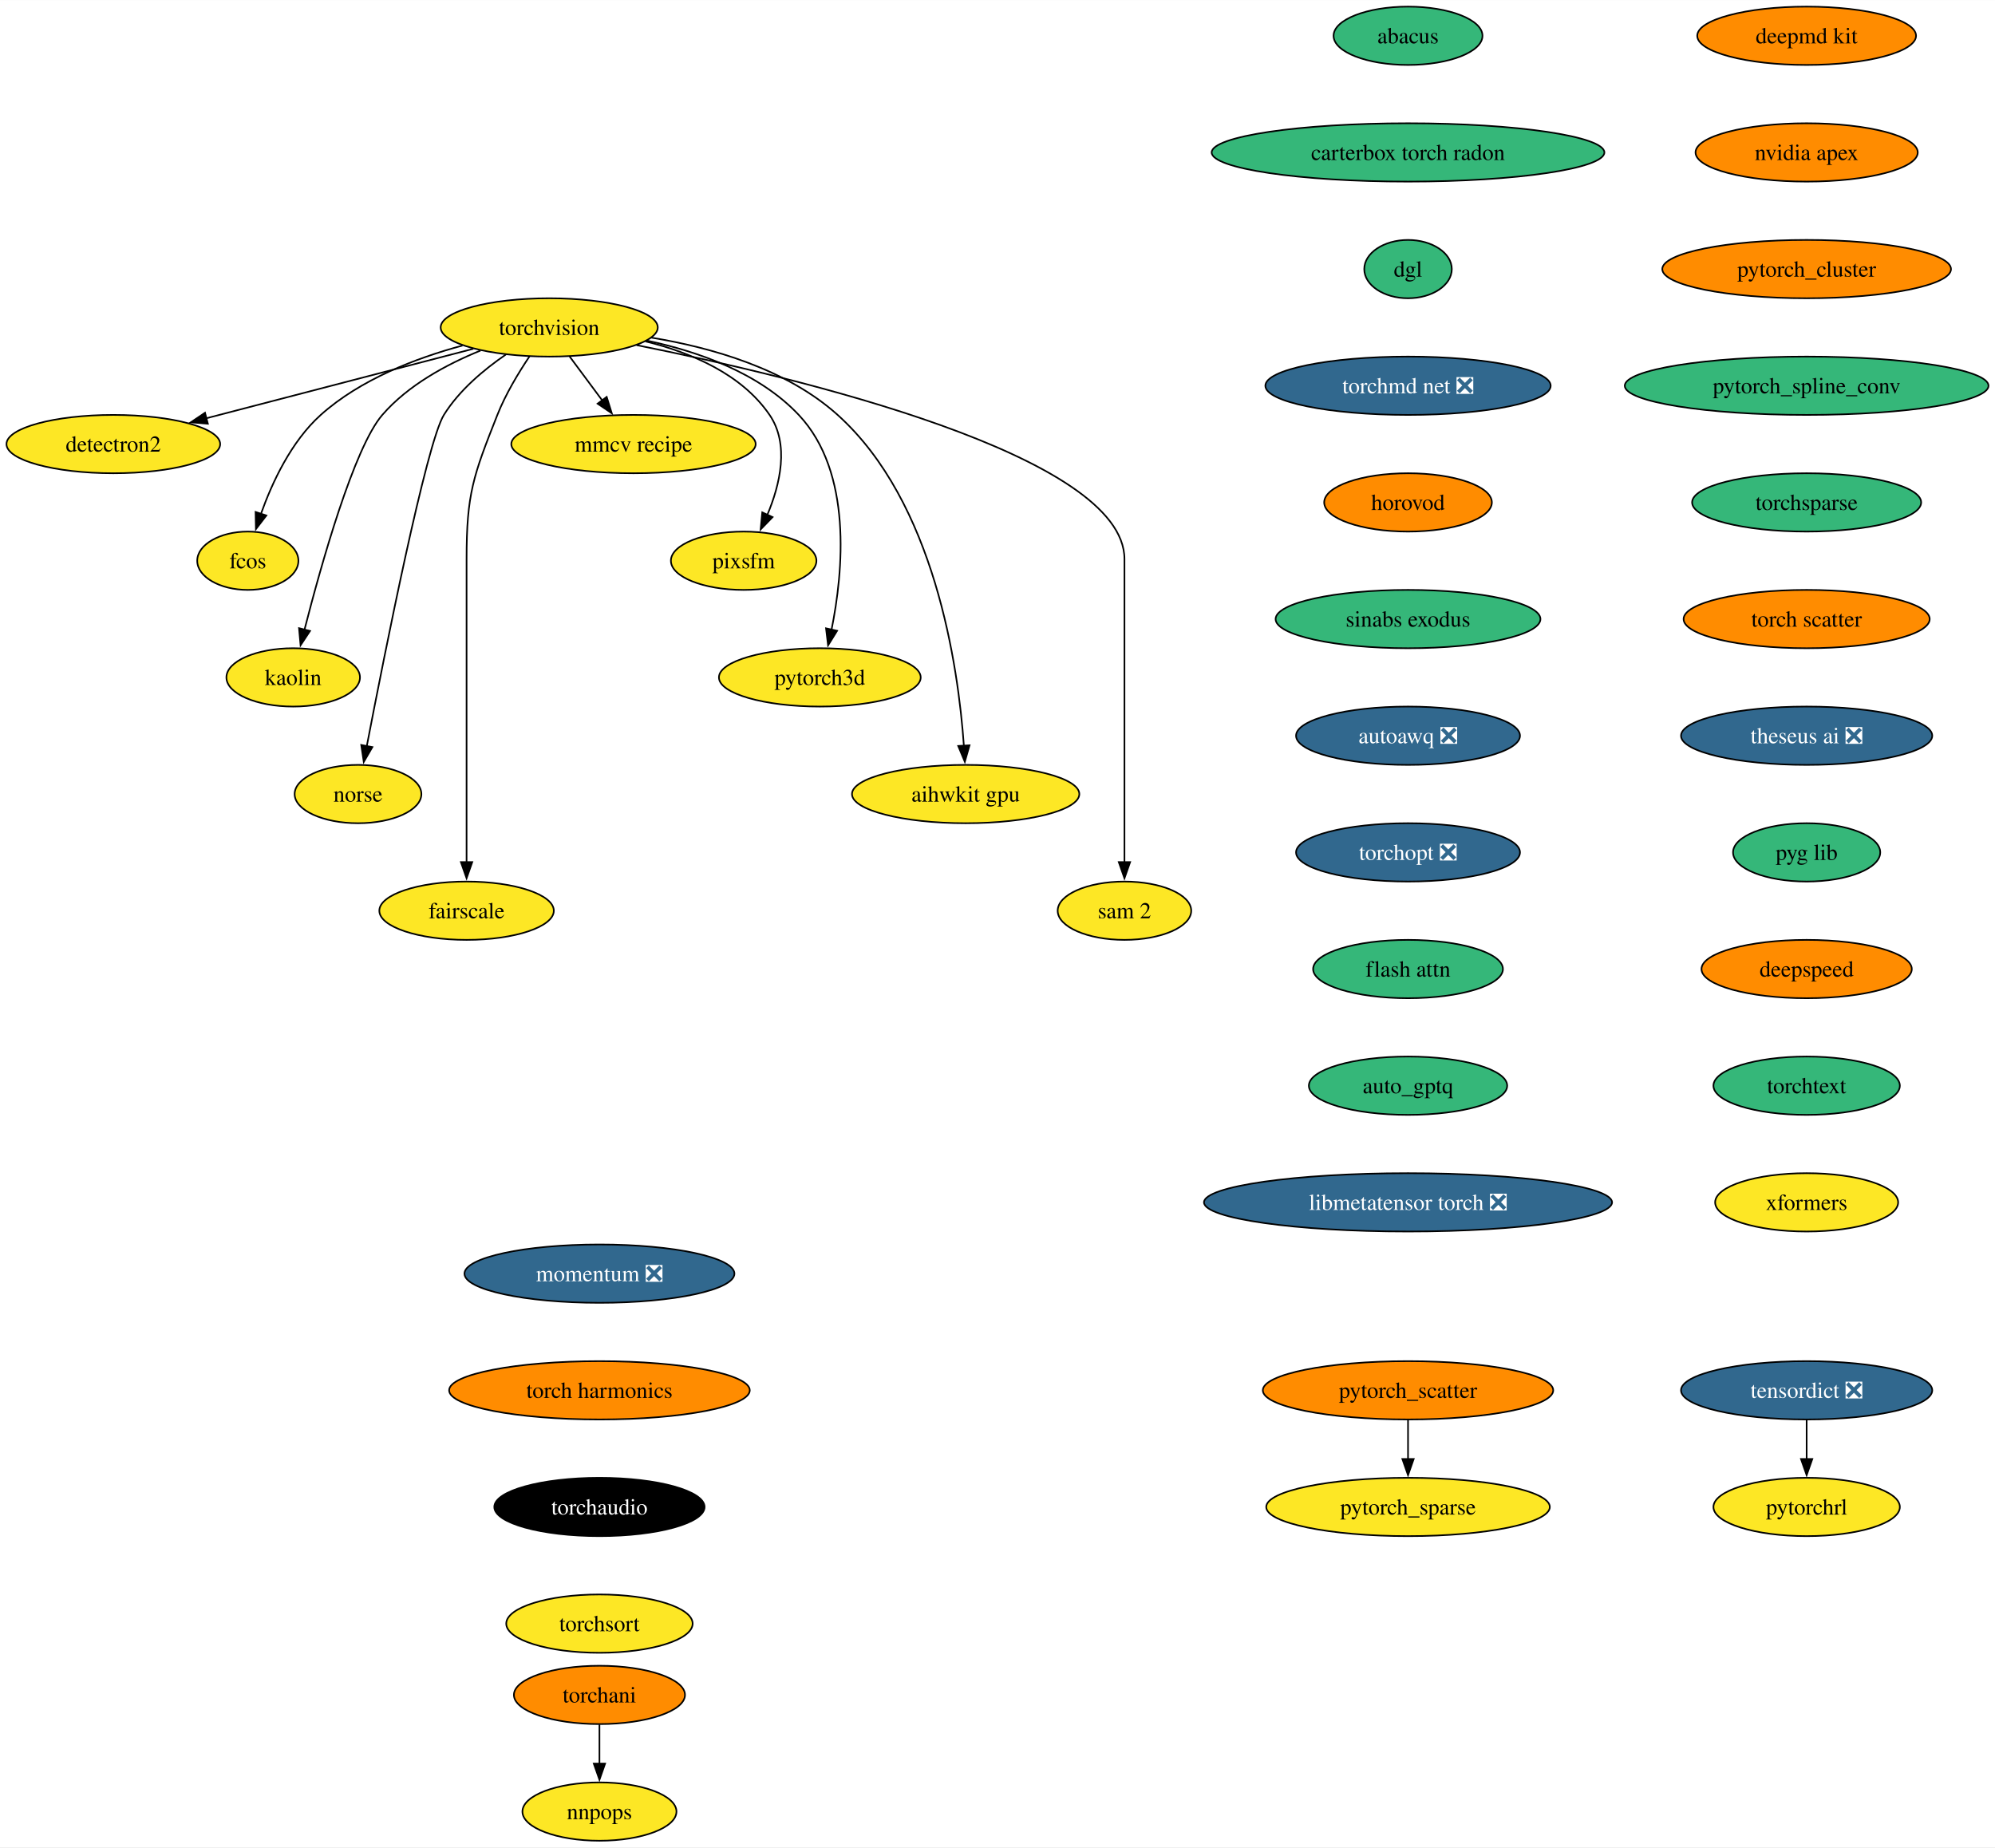
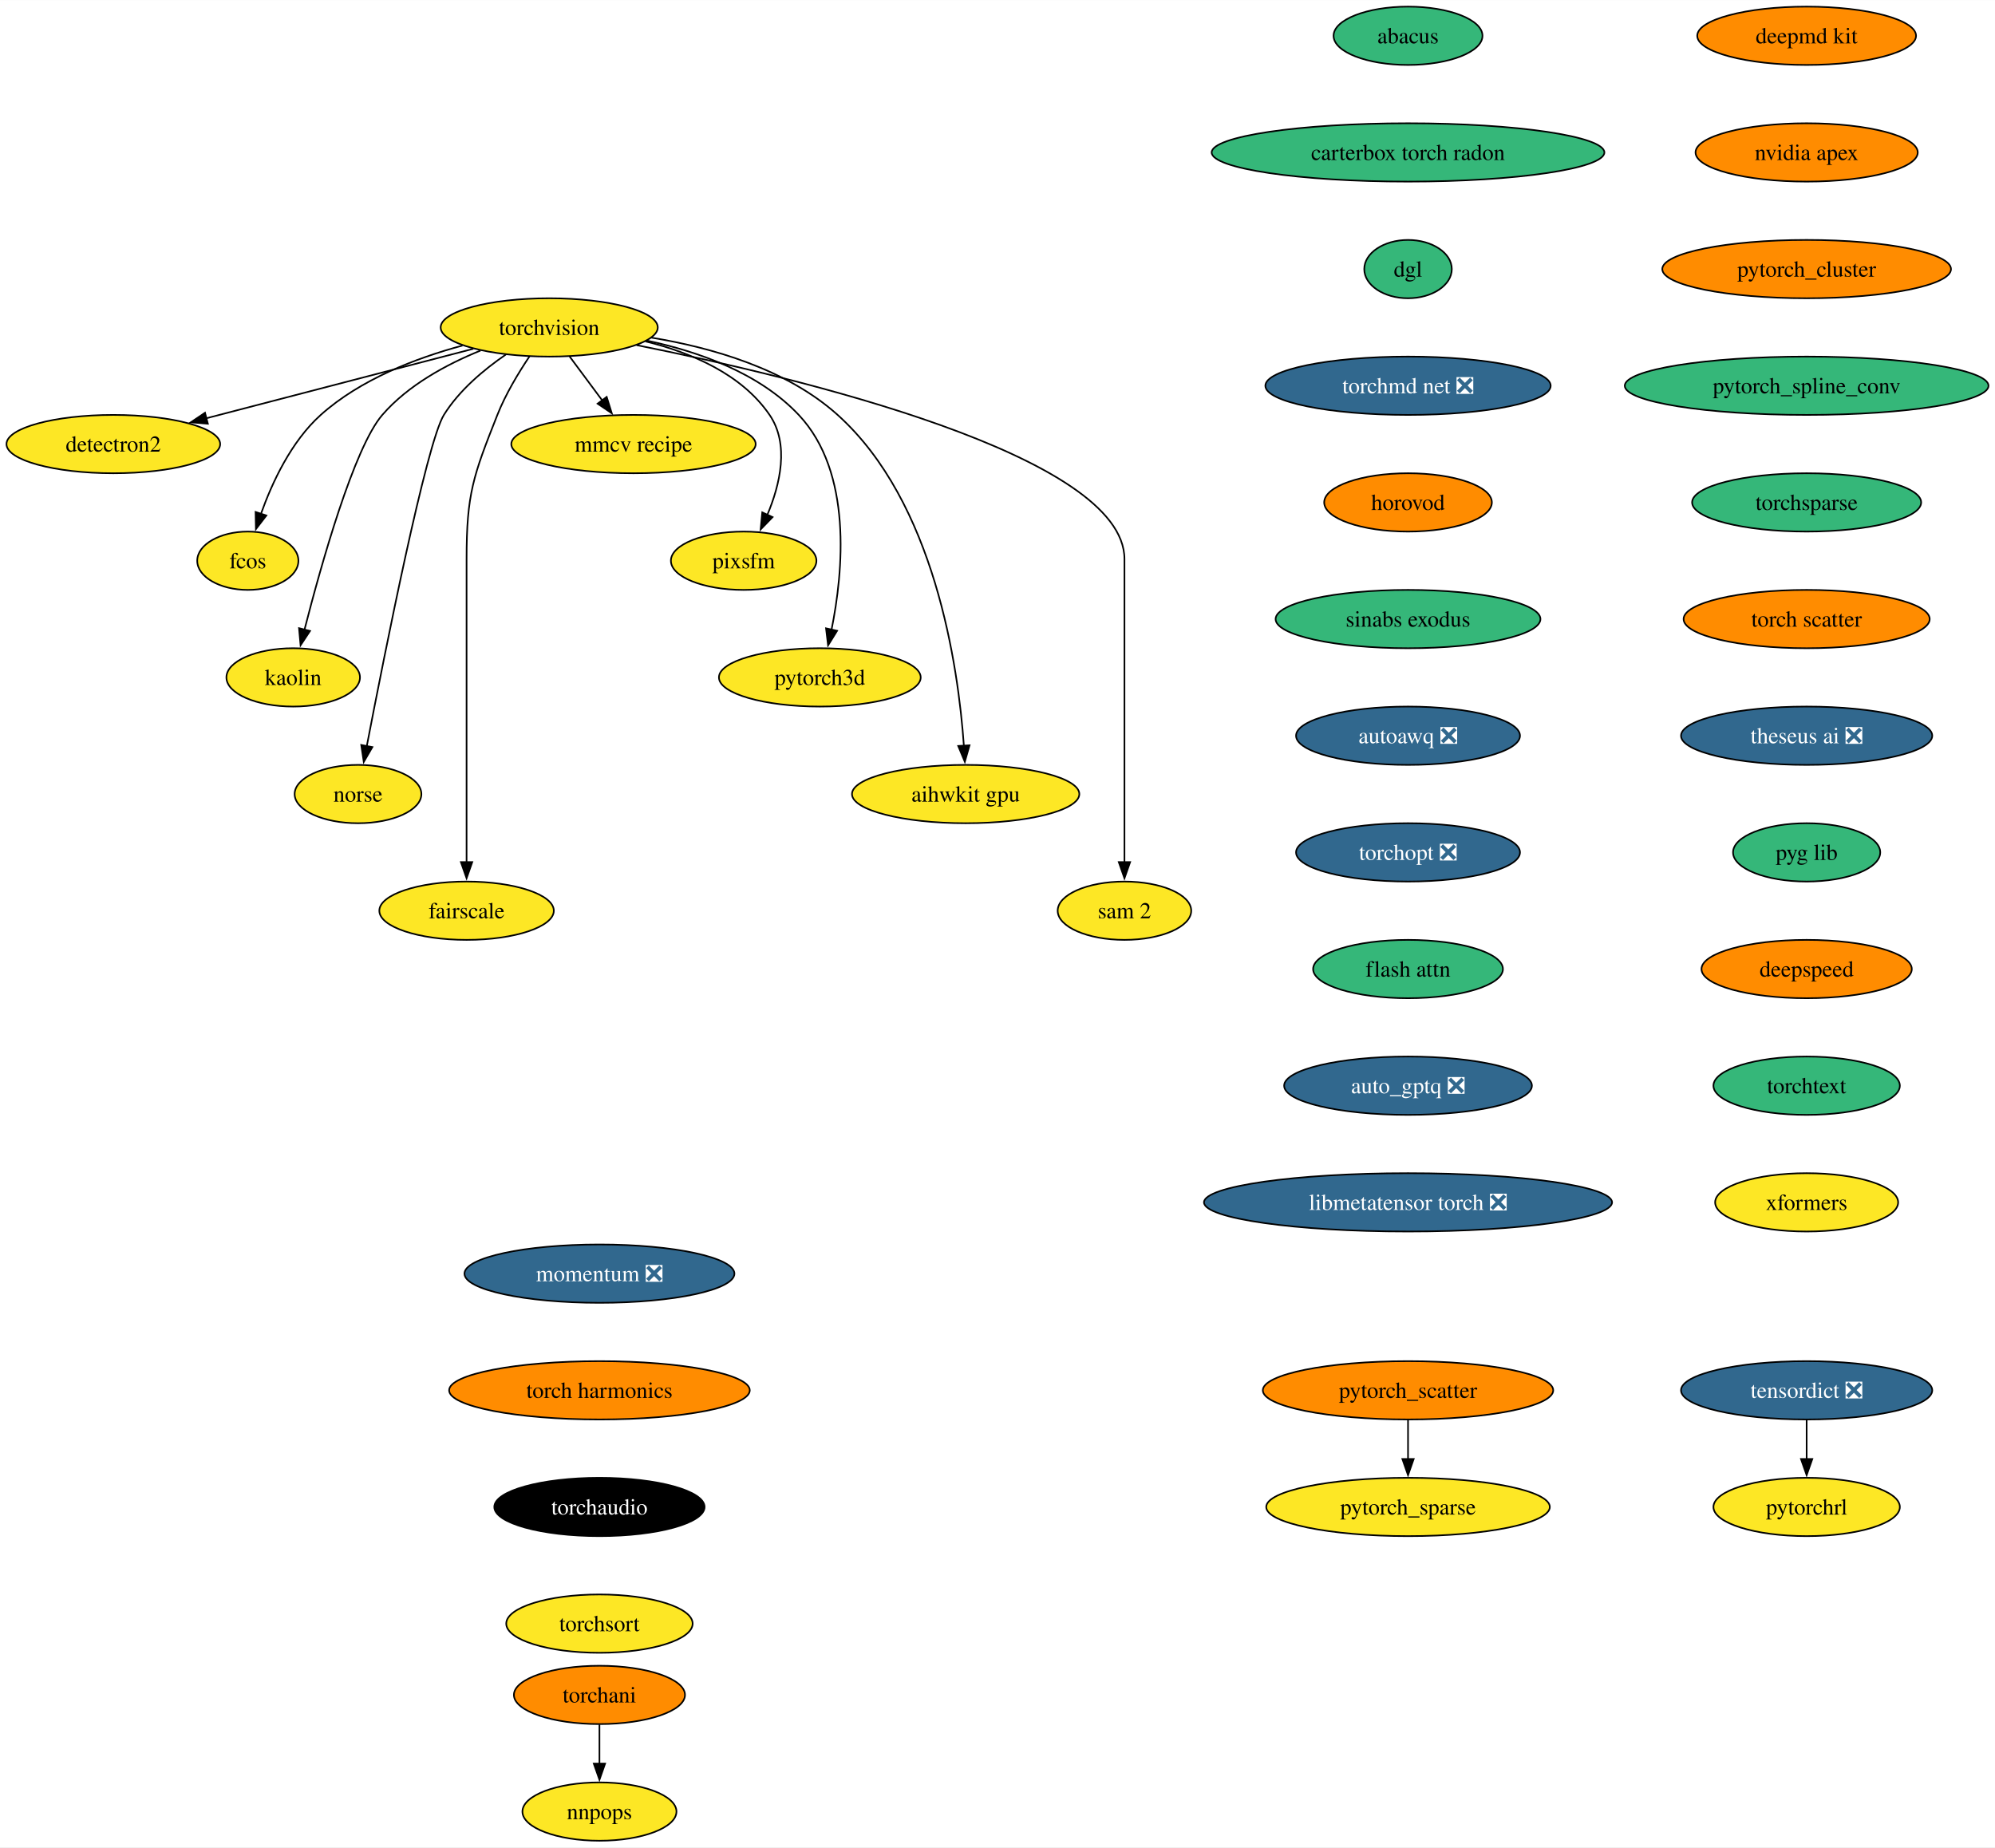
<svg xmlns="http://www.w3.org/2000/svg" xmlns:xlink="http://www.w3.org/1999/xlink" width="1231pt" height="1140pt" viewBox="0.00 0.00 1231.18 1140.00">
  <g id="graph0" class="graph" transform="scale(1 1) rotate(0) translate(4 1136)">
    <polygon fill="white" stroke="none" points="-4,4 -4,-1136 1227.18,-1136 1227.18,4 -4,4" />
    <g id="node1" class="node">
      <g id="a_node1">
        <a xlink:href="https://github.com/conda-forge/torchvision-feedstock" xlink:title="torchvision">
          <ellipse fill="#fde725" stroke="black" cx="334.94" cy="-934" rx="66.99" ry="18" />
          <text text-anchor="middle" x="334.94" y="-929.33" font-family="Times,serif" font-size="14.00">torchvision</text>
        </a>
      </g>
    </g>
    <g id="node2" class="node">
      <g id="a_node2">
        <a xlink:href="https://github.com/conda-forge/detectron2-feedstock" xlink:title="detectron2">
          <ellipse fill="#fde725" stroke="black" cx="65.94" cy="-862" rx="65.94" ry="18" />
          <text text-anchor="middle" x="65.94" y="-857.33" font-family="Times,serif" font-size="14.00">detectron2</text>
        </a>
      </g>
    </g>
    <g id="edge1" class="edge">
      <path fill="none" stroke="black" d="M288.08,-920.81C242.28,-908.89 172.45,-890.72 123.34,-877.94" />
      <polygon fill="black" stroke="black" points="124.28,-874.57 113.72,-875.43 122.52,-881.34 124.28,-874.57" />
    </g>
    <g id="node3" class="node">
      <g id="a_node3">
        <a xlink:href="https://github.com/conda-forge/fcos-feedstock" xlink:title="fcos">
          <ellipse fill="#fde725" stroke="black" cx="148.94" cy="-790" rx="31.22" ry="18" />
          <text text-anchor="middle" x="148.94" y="-785.33" font-family="Times,serif" font-size="14.00">fcos</text>
        </a>
      </g>
    </g>
    <g id="edge2" class="edge">
      <path fill="none" stroke="black" d="M281.42,-922.81C252.74,-915.08 218.37,-901.91 193.94,-880 175.73,-863.67 163.91,-838.26 156.98,-818.76" />
      <polygon fill="black" stroke="black" points="160.39,-817.92 153.93,-809.52 153.74,-820.11 160.39,-817.92" />
    </g>
    <g id="node4" class="node">
      <g id="a_node4">
        <a xlink:href="https://github.com/conda-forge/kaolin-feedstock" xlink:title="kaolin">
          <ellipse fill="#fde725" stroke="black" cx="176.94" cy="-718" rx="41.21" ry="18" />
          <text text-anchor="middle" x="176.94" y="-713.33" font-family="Times,serif" font-size="14.00">kaolin</text>
        </a>
      </g>
    </g>
    <g id="edge3" class="edge">
      <path fill="none" stroke="black" d="M292.49,-919.69C271.72,-911.26 247.84,-898.42 231.94,-880 214.5,-859.81 194.28,-787.93 183.89,-747.37" />
      <polygon fill="black" stroke="black" points="187.33,-746.67 181.49,-737.83 180.54,-748.38 187.33,-746.67" />
    </g>
    <g id="node5" class="node">
      <g id="a_node5">
        <a xlink:href="https://github.com/conda-forge/norse-feedstock" xlink:title="norse">
          <ellipse fill="#fde725" stroke="black" cx="216.94" cy="-646" rx="39.11" ry="18" />
          <text text-anchor="middle" x="216.94" y="-641.33" font-family="Times,serif" font-size="14.00">norse</text>
        </a>
      </g>
    </g>
    <g id="edge4" class="edge">
      <path fill="none" stroke="black" d="M308.18,-917.27C294.75,-908.05 279.38,-895.22 269.94,-880 259.15,-862.6 233.49,-733.5 222.3,-675.3" />
      <polygon fill="black" stroke="black" points="225.81,-674.99 220.49,-665.83 218.93,-676.31 225.81,-674.99" />
    </g>
    <g id="node6" class="node">
      <g id="a_node6">
        <a xlink:href="https://github.com/conda-forge/fairscale-feedstock" xlink:title="fairscale">
          <ellipse fill="#fde725" stroke="black" cx="283.94" cy="-574" rx="53.84" ry="18" />
          <text text-anchor="middle" x="283.94" y="-569.33" font-family="Times,serif" font-size="14.00">fairscale</text>
        </a>
      </g>
    </g>
    <g id="edge5" class="edge">
      <path fill="none" stroke="black" d="M322.74,-916.09C316,-906.04 308,-892.79 302.94,-880 288.06,-842.39 283.94,-831.45 283.94,-791 283.94,-791 283.94,-791 283.94,-717 283.94,-677.74 283.94,-632.38 283.94,-603.69" />
      <polygon fill="black" stroke="black" points="287.44,-604 283.94,-594 280.44,-604 287.44,-604" />
    </g>
    <g id="node7" class="node">
      <g id="a_node7">
        <a xlink:href="https://github.com/conda-forge/mmcv-recipe-feedstock" xlink:title="mmcv recipe">
          <ellipse fill="#fde725" stroke="black" cx="386.94" cy="-862" rx="75.41" ry="18" />
          <text text-anchor="middle" x="386.94" y="-857.33" font-family="Times,serif" font-size="14.00">mmcv recipe</text>
        </a>
      </g>
    </g>
    <g id="edge6" class="edge">
      <path fill="none" stroke="black" d="M347.53,-916.05C353.59,-907.89 361,-897.91 367.76,-888.82" />
      <polygon fill="black" stroke="black" points="370.41,-891.12 373.56,-881 364.79,-886.94 370.41,-891.12" />
    </g>
    <g id="node8" class="node">
      <g id="a_node8">
        <a xlink:href="https://github.com/conda-forge/pixsfm-feedstock" xlink:title="pixsfm">
          <ellipse fill="#fde725" stroke="black" cx="454.94" cy="-790" rx="44.9" ry="18" />
          <text text-anchor="middle" x="454.94" y="-785.33" font-family="Times,serif" font-size="14.00">pixsfm</text>
        </a>
      </g>
    </g>
    <g id="edge7" class="edge">
      <path fill="none" stroke="black" d="M394.43,-925.36C422.57,-918.43 453.71,-905.21 470.94,-880 483.31,-861.91 477.43,-837.08 469.52,-818.25" />
      <polygon fill="black" stroke="black" points="472.77,-816.92 465.4,-809.32 466.42,-819.86 472.77,-816.92" />
    </g>
    <g id="node9" class="node">
      <g id="a_node9">
        <a xlink:href="https://github.com/conda-forge/pytorch3d-feedstock" xlink:title="pytorch3d">
          <ellipse fill="#fde725" stroke="black" cx="501.94" cy="-718" rx="62.26" ry="18" />
          <text text-anchor="middle" x="501.94" y="-713.33" font-family="Times,serif" font-size="14.00">pytorch3d</text>
        </a>
      </g>
    </g>
    <g id="edge8" class="edge">
      <path fill="none" stroke="black" d="M395.23,-925.87C427.13,-919.08 464.62,-905.84 488.94,-880 522.27,-844.59 516.41,-783.29 509.16,-747.41" />
      <polygon fill="black" stroke="black" points="512.61,-746.78 507.03,-737.77 505.77,-748.29 512.61,-746.78" />
    </g>
    <g id="node10" class="node">
      <g id="a_node10">
        <a xlink:href="https://github.com/conda-forge/aihwkit-gpu-feedstock" xlink:title="aihwkit gpu">
          <ellipse fill="#fde725" stroke="black" cx="591.94" cy="-646" rx="70.15" ry="18" />
          <text text-anchor="middle" x="591.94" y="-641.33" font-family="Times,serif" font-size="14.00">aihwkit gpu</text>
        </a>
      </g>
    </g>
    <g id="edge9" class="edge">
      <path fill="none" stroke="black" d="M397.93,-927.71C435.31,-921.57 481.42,-908.36 512.94,-880 572.8,-826.14 587.34,-725.25 590.84,-675.8" />
      <polygon fill="black" stroke="black" points="594.33,-676.1 591.43,-665.91 587.34,-675.69 594.33,-676.1" />
    </g>
    <g id="node11" class="node">
      <g id="a_node11">
        <a xlink:href="https://github.com/conda-forge/sam-2-feedstock" xlink:title="sam 2">
          <ellipse fill="#fde725" stroke="black" cx="689.94" cy="-574" rx="41.21" ry="18" />
          <text text-anchor="middle" x="689.94" y="-569.33" font-family="Times,serif" font-size="14.00">sam 2</text>
        </a>
      </g>
    </g>
    <g id="edge10" class="edge">
      <path fill="none" stroke="black" d="M388.86,-923.07C488.17,-903.24 689.94,-855.06 689.94,-791 689.94,-791 689.94,-791 689.94,-717 689.94,-677.74 689.94,-632.38 689.94,-603.69" />
      <polygon fill="black" stroke="black" points="693.44,-604 689.94,-594 686.44,-604 693.44,-604" />
    </g>
    <g id="node12" class="node">
      <g id="a_node12">
        <a xlink:href="https://github.com/conda-forge/deepmd-kit-feedstock" xlink:title="deepmd kit">
          <ellipse fill="#ff8c00" stroke="black" cx="1110.94" cy="-1114" rx="67.52" ry="18" />
          <text text-anchor="middle" x="1110.94" y="-1109.33" font-family="Times,serif" font-size="14.00">deepmd kit</text>
        </a>
      </g>
    </g>
    <g id="node13" class="node">
      <g id="a_node13">
        <a xlink:href="https://github.com/conda-forge/nvidia-apex-feedstock" xlink:title="nvidia apex">
          <ellipse fill="#ff8c00" stroke="black" cx="1110.94" cy="-1042" rx="68.57" ry="18" />
          <text text-anchor="middle" x="1110.94" y="-1037.33" font-family="Times,serif" font-size="14.00">nvidia apex</text>
        </a>
      </g>
    </g>
    <g id="node14" class="node">
      <g id="a_node14">
        <a xlink:href="https://github.com/conda-forge/pytorch_cluster-feedstock" xlink:title="pytorch_cluster">
          <ellipse fill="#ff8c00" stroke="black" cx="1110.94" cy="-970" rx="89.09" ry="18" />
          <text text-anchor="middle" x="1110.94" y="-965.33" font-family="Times,serif" font-size="14.00">pytorch_cluster</text>
        </a>
      </g>
    </g>
    <g id="node15" class="node">
      <g id="a_node15">
        <a xlink:href="https://github.com/conda-forge/pytorch_spline_conv-feedstock" xlink:title="pytorch_spline_conv">
          <ellipse fill="#35b779" stroke="black" cx="1110.94" cy="-898" rx="112.24" ry="18" />
          <text text-anchor="middle" x="1110.94" y="-893.33" font-family="Times,serif" font-size="14.00">pytorch_spline_conv</text>
        </a>
      </g>
    </g>
    <g id="node18" class="node">
      <g id="a_node18">
        <a xlink:href="https://github.com/conda-forge/torchsparse-feedstock" xlink:title="torchsparse">
          <ellipse fill="#35b779" stroke="black" cx="1110.94" cy="-826" rx="70.68" ry="18" />
          <text text-anchor="middle" x="1110.94" y="-821.33" font-family="Times,serif" font-size="14.00">torchsparse</text>
        </a>
      </g>
    </g>
    <g id="node16" class="node">
      <g id="a_node16">
        <a xlink:href="https://github.com/conda-forge/pytorch_scatter-feedstock" xlink:title="pytorch_scatter">
          <ellipse fill="#ff8c00" stroke="black" cx="864.94" cy="-278" rx="89.61" ry="18" />
          <text text-anchor="middle" x="864.94" y="-273.32" font-family="Times,serif" font-size="14.00">pytorch_scatter</text>
        </a>
      </g>
    </g>
    <g id="node17" class="node">
      <g id="a_node17">
        <a xlink:href="https://github.com/conda-forge/pytorch_sparse-feedstock" xlink:title="pytorch_sparse">
          <ellipse fill="#fde725" stroke="black" cx="864.94" cy="-206" rx="87.51" ry="18" />
          <text text-anchor="middle" x="864.94" y="-201.32" font-family="Times,serif" font-size="14.00">pytorch_sparse</text>
        </a>
      </g>
    </g>
    <g id="edge14" class="edge">
      <path fill="none" stroke="black" d="M864.94,-259.7C864.94,-252.41 864.94,-243.73 864.94,-235.54" />
      <polygon fill="black" stroke="black" points="868.44,-235.62 864.94,-225.62 861.44,-235.62 868.44,-235.62" />
    </g>
    <g id="node21" class="node">
      <g id="a_node21">
        <a xlink:href="https://github.com/conda-forge/torch-scatter-feedstock" xlink:title="torch scatter">
          <ellipse fill="#ff8c00" stroke="black" cx="1110.94" cy="-754" rx="75.94" ry="18" />
          <text text-anchor="middle" x="1110.94" y="-749.33" font-family="Times,serif" font-size="14.00">torch scatter</text>
        </a>
      </g>
    </g>
    <g id="node19" class="node">
      <g id="a_node19">
        <a xlink:href="https://github.com/conda-forge/torchani-feedstock" xlink:title="torchani">
          <ellipse fill="#ff8c00" stroke="black" cx="365.94" cy="-90" rx="52.79" ry="18" />
          <text text-anchor="middle" x="365.94" y="-85.33" font-family="Times,serif" font-size="14.00">torchani</text>
        </a>
      </g>
    </g>
    <g id="node20" class="node">
      <g id="a_node20">
        <a xlink:href="https://github.com/conda-forge/nnpops-feedstock" xlink:title="nnpops">
          <ellipse fill="#fde725" stroke="black" cx="365.94" cy="-18" rx="47.53" ry="18" />
          <text text-anchor="middle" x="365.94" y="-13.32" font-family="Times,serif" font-size="14.00">nnpops</text>
        </a>
      </g>
    </g>
    <g id="edge16" class="edge">
      <path fill="none" stroke="black" d="M365.94,-71.7C365.94,-64.41 365.94,-55.73 365.94,-47.54" />
      <polygon fill="black" stroke="black" points="369.44,-47.62 365.94,-37.62 362.44,-47.62 369.44,-47.62" />
    </g>
    <g id="node22" class="node">
      <g id="a_node22">
        <a xlink:href="https://github.com/conda-forge/theseus-ai-feedstock/pull/25" xlink:title="theseus ai ❎">
          <ellipse fill="#31688e" stroke="black" cx="1110.94" cy="-682" rx="77.52" ry="18" />
          <text text-anchor="middle" x="1110.94" y="-677.33" font-family="Times,serif" font-size="14.00" fill="white">theseus ai ❎</text>
        </a>
      </g>
    </g>
    <g id="node23" class="node">
      <g id="a_node23">
        <a xlink:href="https://github.com/conda-forge/pyg-lib-feedstock" xlink:title="pyg lib">
          <ellipse fill="#35b779" stroke="black" cx="1110.94" cy="-610" rx="45.42" ry="18" />
          <text text-anchor="middle" x="1110.94" y="-605.33" font-family="Times,serif" font-size="14.00">pyg lib</text>
        </a>
      </g>
    </g>
    <g id="node24" class="node">
      <g id="a_node24">
        <a xlink:href="https://github.com/conda-forge/deepspeed-feedstock" xlink:title="deepspeed">
          <ellipse fill="#ff8c00" stroke="black" cx="1110.94" cy="-538" rx="64.89" ry="18" />
          <text text-anchor="middle" x="1110.94" y="-533.33" font-family="Times,serif" font-size="14.00">deepspeed</text>
        </a>
      </g>
    </g>
    <g id="node25" class="node">
      <g id="a_node25">
        <a xlink:href="https://github.com/conda-forge/torchtext-feedstock" xlink:title="torchtext">
          <ellipse fill="#35b779" stroke="black" cx="1110.94" cy="-466" rx="57.52" ry="18" />
          <text text-anchor="middle" x="1110.94" y="-461.32" font-family="Times,serif" font-size="14.00">torchtext</text>
        </a>
      </g>
    </g>
    <g id="node26" class="node">
      <g id="a_node26">
        <a xlink:href="https://github.com/conda-forge/xformers-feedstock" xlink:title="xformers">
          <ellipse fill="#fde725" stroke="black" cx="1110.94" cy="-394" rx="56.47" ry="18" />
          <text text-anchor="middle" x="1110.94" y="-389.32" font-family="Times,serif" font-size="14.00">xformers</text>
        </a>
      </g>
    </g>
    <g id="node27" class="node">
      <g id="a_node27">
        <a xlink:href="https://github.com/conda-forge/tensordict-feedstock/pull/21" xlink:title="tensordict ❎">
          <ellipse fill="#31688e" stroke="black" cx="1110.94" cy="-278" rx="77.52" ry="18" />
          <text text-anchor="middle" x="1110.94" y="-273.32" font-family="Times,serif" font-size="14.00" fill="white">tensordict ❎</text>
        </a>
      </g>
    </g>
    <g id="node28" class="node">
      <g id="a_node28">
        <a xlink:href="https://github.com/conda-forge/pytorchrl-feedstock" xlink:title="pytorchrl">
          <ellipse fill="#fde725" stroke="black" cx="1110.94" cy="-206" rx="57.52" ry="18" />
          <text text-anchor="middle" x="1110.94" y="-201.32" font-family="Times,serif" font-size="14.00">pytorchrl</text>
        </a>
      </g>
    </g>
    <g id="edge23" class="edge">
      <path fill="none" stroke="black" d="M1110.94,-259.7C1110.94,-252.41 1110.94,-243.73 1110.94,-235.54" />
      <polygon fill="black" stroke="black" points="1114.44,-235.62 1110.94,-225.62 1107.44,-235.62 1114.44,-235.62" />
    </g>
    <g id="node29" class="node">
      <g id="a_node29">
        <a xlink:href="https://github.com/conda-forge/abacus-feedstock" xlink:title="abacus">
          <ellipse fill="#35b779" stroke="black" cx="864.94" cy="-1114" rx="45.95" ry="18" />
          <text text-anchor="middle" x="864.94" y="-1109.33" font-family="Times,serif" font-size="14.00">abacus</text>
        </a>
      </g>
    </g>
    <g id="node30" class="node">
      <g id="a_node30">
        <a xlink:href="https://github.com/conda-forge/carterbox-torch-radon-feedstock" xlink:title="carterbox torch radon">
          <ellipse fill="#35b779" stroke="black" cx="864.94" cy="-1042" rx="121.18" ry="18" />
          <text text-anchor="middle" x="864.94" y="-1037.33" font-family="Times,serif" font-size="14.00">carterbox torch radon</text>
        </a>
      </g>
    </g>
    <g id="node31" class="node">
      <g id="a_node31">
        <a xlink:href="https://github.com/conda-forge/dgl-feedstock" xlink:title="dgl">
          <ellipse fill="#35b779" stroke="black" cx="864.94" cy="-970" rx="27.01" ry="18" />
          <text text-anchor="middle" x="864.94" y="-965.33" font-family="Times,serif" font-size="14.00">dgl</text>
        </a>
      </g>
    </g>
    <g id="node32" class="node">
      <g id="a_node32">
        <a xlink:href="https://github.com/conda-forge/torchmd-net-feedstock/pull/50" xlink:title="torchmd net ❎">
          <ellipse fill="#31688e" stroke="black" cx="864.94" cy="-898" rx="88.04" ry="18" />
          <text text-anchor="middle" x="864.94" y="-893.33" font-family="Times,serif" font-size="14.00" fill="white">torchmd net ❎</text>
        </a>
      </g>
    </g>
    <g id="node33" class="node">
      <g id="a_node33">
        <a xlink:href="https://github.com/conda-forge/horovod-feedstock" xlink:title="horovod">
          <ellipse fill="#ff8c00" stroke="black" cx="864.94" cy="-826" rx="51.74" ry="18" />
          <text text-anchor="middle" x="864.94" y="-821.33" font-family="Times,serif" font-size="14.00">horovod</text>
        </a>
      </g>
    </g>
    <g id="node34" class="node">
      <g id="a_node34">
        <a xlink:href="https://github.com/conda-forge/sinabs-exodus-feedstock" xlink:title="sinabs exodus">
          <ellipse fill="#35b779" stroke="black" cx="864.94" cy="-754" rx="81.72" ry="18" />
          <text text-anchor="middle" x="864.94" y="-749.33" font-family="Times,serif" font-size="14.00">sinabs exodus</text>
        </a>
      </g>
    </g>
    <g id="node35" class="node">
      <g id="a_node35">
        <a xlink:href="https://github.com/conda-forge/autoawq-feedstock/pull/28" xlink:title="autoawq ❎">
          <ellipse fill="#31688e" stroke="black" cx="864.94" cy="-682" rx="69.1" ry="18" />
          <text text-anchor="middle" x="864.94" y="-677.33" font-family="Times,serif" font-size="14.00" fill="white">autoawq ❎</text>
        </a>
      </g>
    </g>
    <g id="node36" class="node">
      <g id="a_node36">
        <a xlink:href="https://github.com/conda-forge/torchopt-feedstock/pull/9" xlink:title="torchopt ❎">
          <ellipse fill="#31688e" stroke="black" cx="864.94" cy="-610" rx="69.1" ry="18" />
          <text text-anchor="middle" x="864.94" y="-605.33" font-family="Times,serif" font-size="14.00" fill="white">torchopt ❎</text>
        </a>
      </g>
    </g>
    <g id="node37" class="node">
      <g id="a_node37">
        <a xlink:href="https://github.com/conda-forge/flash-attn-feedstock" xlink:title="flash attn">
          <ellipse fill="#35b779" stroke="black" cx="864.94" cy="-538" rx="58.57" ry="18" />
          <text text-anchor="middle" x="864.94" y="-533.33" font-family="Times,serif" font-size="14.00">flash attn</text>
        </a>
      </g>
    </g>
    <g id="node38" class="node">
      <g id="a_node38">
-         <a xlink:href="https://github.com/conda-forge/auto_gptq-feedstock" xlink:title="auto_gptq">
-           <ellipse fill="#35b779" stroke="black" cx="864.94" cy="-466" rx="61.2" ry="18" />
-           <text text-anchor="middle" x="864.94" y="-461.32" font-family="Times,serif" font-size="14.00">auto_gptq</text>
+         <a xlink:href="https://github.com/conda-forge/auto_gptq-feedstock/pull/15" xlink:title="auto_gptq ❎">
+           <ellipse fill="#31688e" stroke="black" cx="864.94" cy="-466" rx="76.46" ry="18" />
+           <text text-anchor="middle" x="864.94" y="-461.32" font-family="Times,serif" font-size="14.00" fill="white">auto_gptq ❎</text>
        </a>
      </g>
    </g>
    <g id="node39" class="node">
      <g id="a_node39">
        <a xlink:href="https://github.com/conda-forge/libmetatensor-torch-feedstock/pull/15" xlink:title="libmetatensor torch ❎">
          <ellipse fill="#31688e" stroke="black" cx="864.94" cy="-394" rx="125.92" ry="18" />
          <text text-anchor="middle" x="864.94" y="-389.32" font-family="Times,serif" font-size="14.00" fill="white">libmetatensor torch ❎</text>
        </a>
      </g>
    </g>
    <g id="node40" class="node">
      <g id="a_node40">
        <a xlink:href="https://github.com/conda-forge/momentum-feedstock/pull/116" xlink:title="momentum ❎">
          <ellipse fill="#31688e" stroke="black" cx="365.94" cy="-350" rx="83.3" ry="18" />
          <text text-anchor="middle" x="365.94" y="-345.32" font-family="Times,serif" font-size="14.00" fill="white">momentum ❎</text>
        </a>
      </g>
    </g>
    <g id="node41" class="node">
      <g id="a_node41">
        <a xlink:href="https://github.com/conda-forge/torch-harmonics-feedstock" xlink:title="torch harmonics">
          <ellipse fill="#ff8c00" stroke="black" cx="365.94" cy="-278" rx="92.77" ry="18" />
          <text text-anchor="middle" x="365.94" y="-273.32" font-family="Times,serif" font-size="14.00">torch harmonics</text>
        </a>
      </g>
    </g>
    <g id="node42" class="node">
      <g id="a_node42">
        <a xlink:href="https://github.com/conda-forge/torchaudio-feedstock" xlink:title="torchaudio">
          <ellipse fill="#000000" stroke="black" cx="365.94" cy="-206" rx="64.89" ry="18" />
          <text text-anchor="middle" x="365.94" y="-201.33" font-family="Times,serif" font-size="14.00" fill="white">torchaudio</text>
        </a>
      </g>
    </g>
    <g id="node43" class="node">
      <g id="a_node43">
        <a xlink:href="https://github.com/conda-forge/torchsort-feedstock" xlink:title="torchsort">
          <ellipse fill="#fde725" stroke="black" cx="365.94" cy="-134" rx="57.52" ry="18" />
          <text text-anchor="middle" x="365.94" y="-129.32" font-family="Times,serif" font-size="14.00">torchsort</text>
        </a>
      </g>
    </g>
  </g>
</svg>
